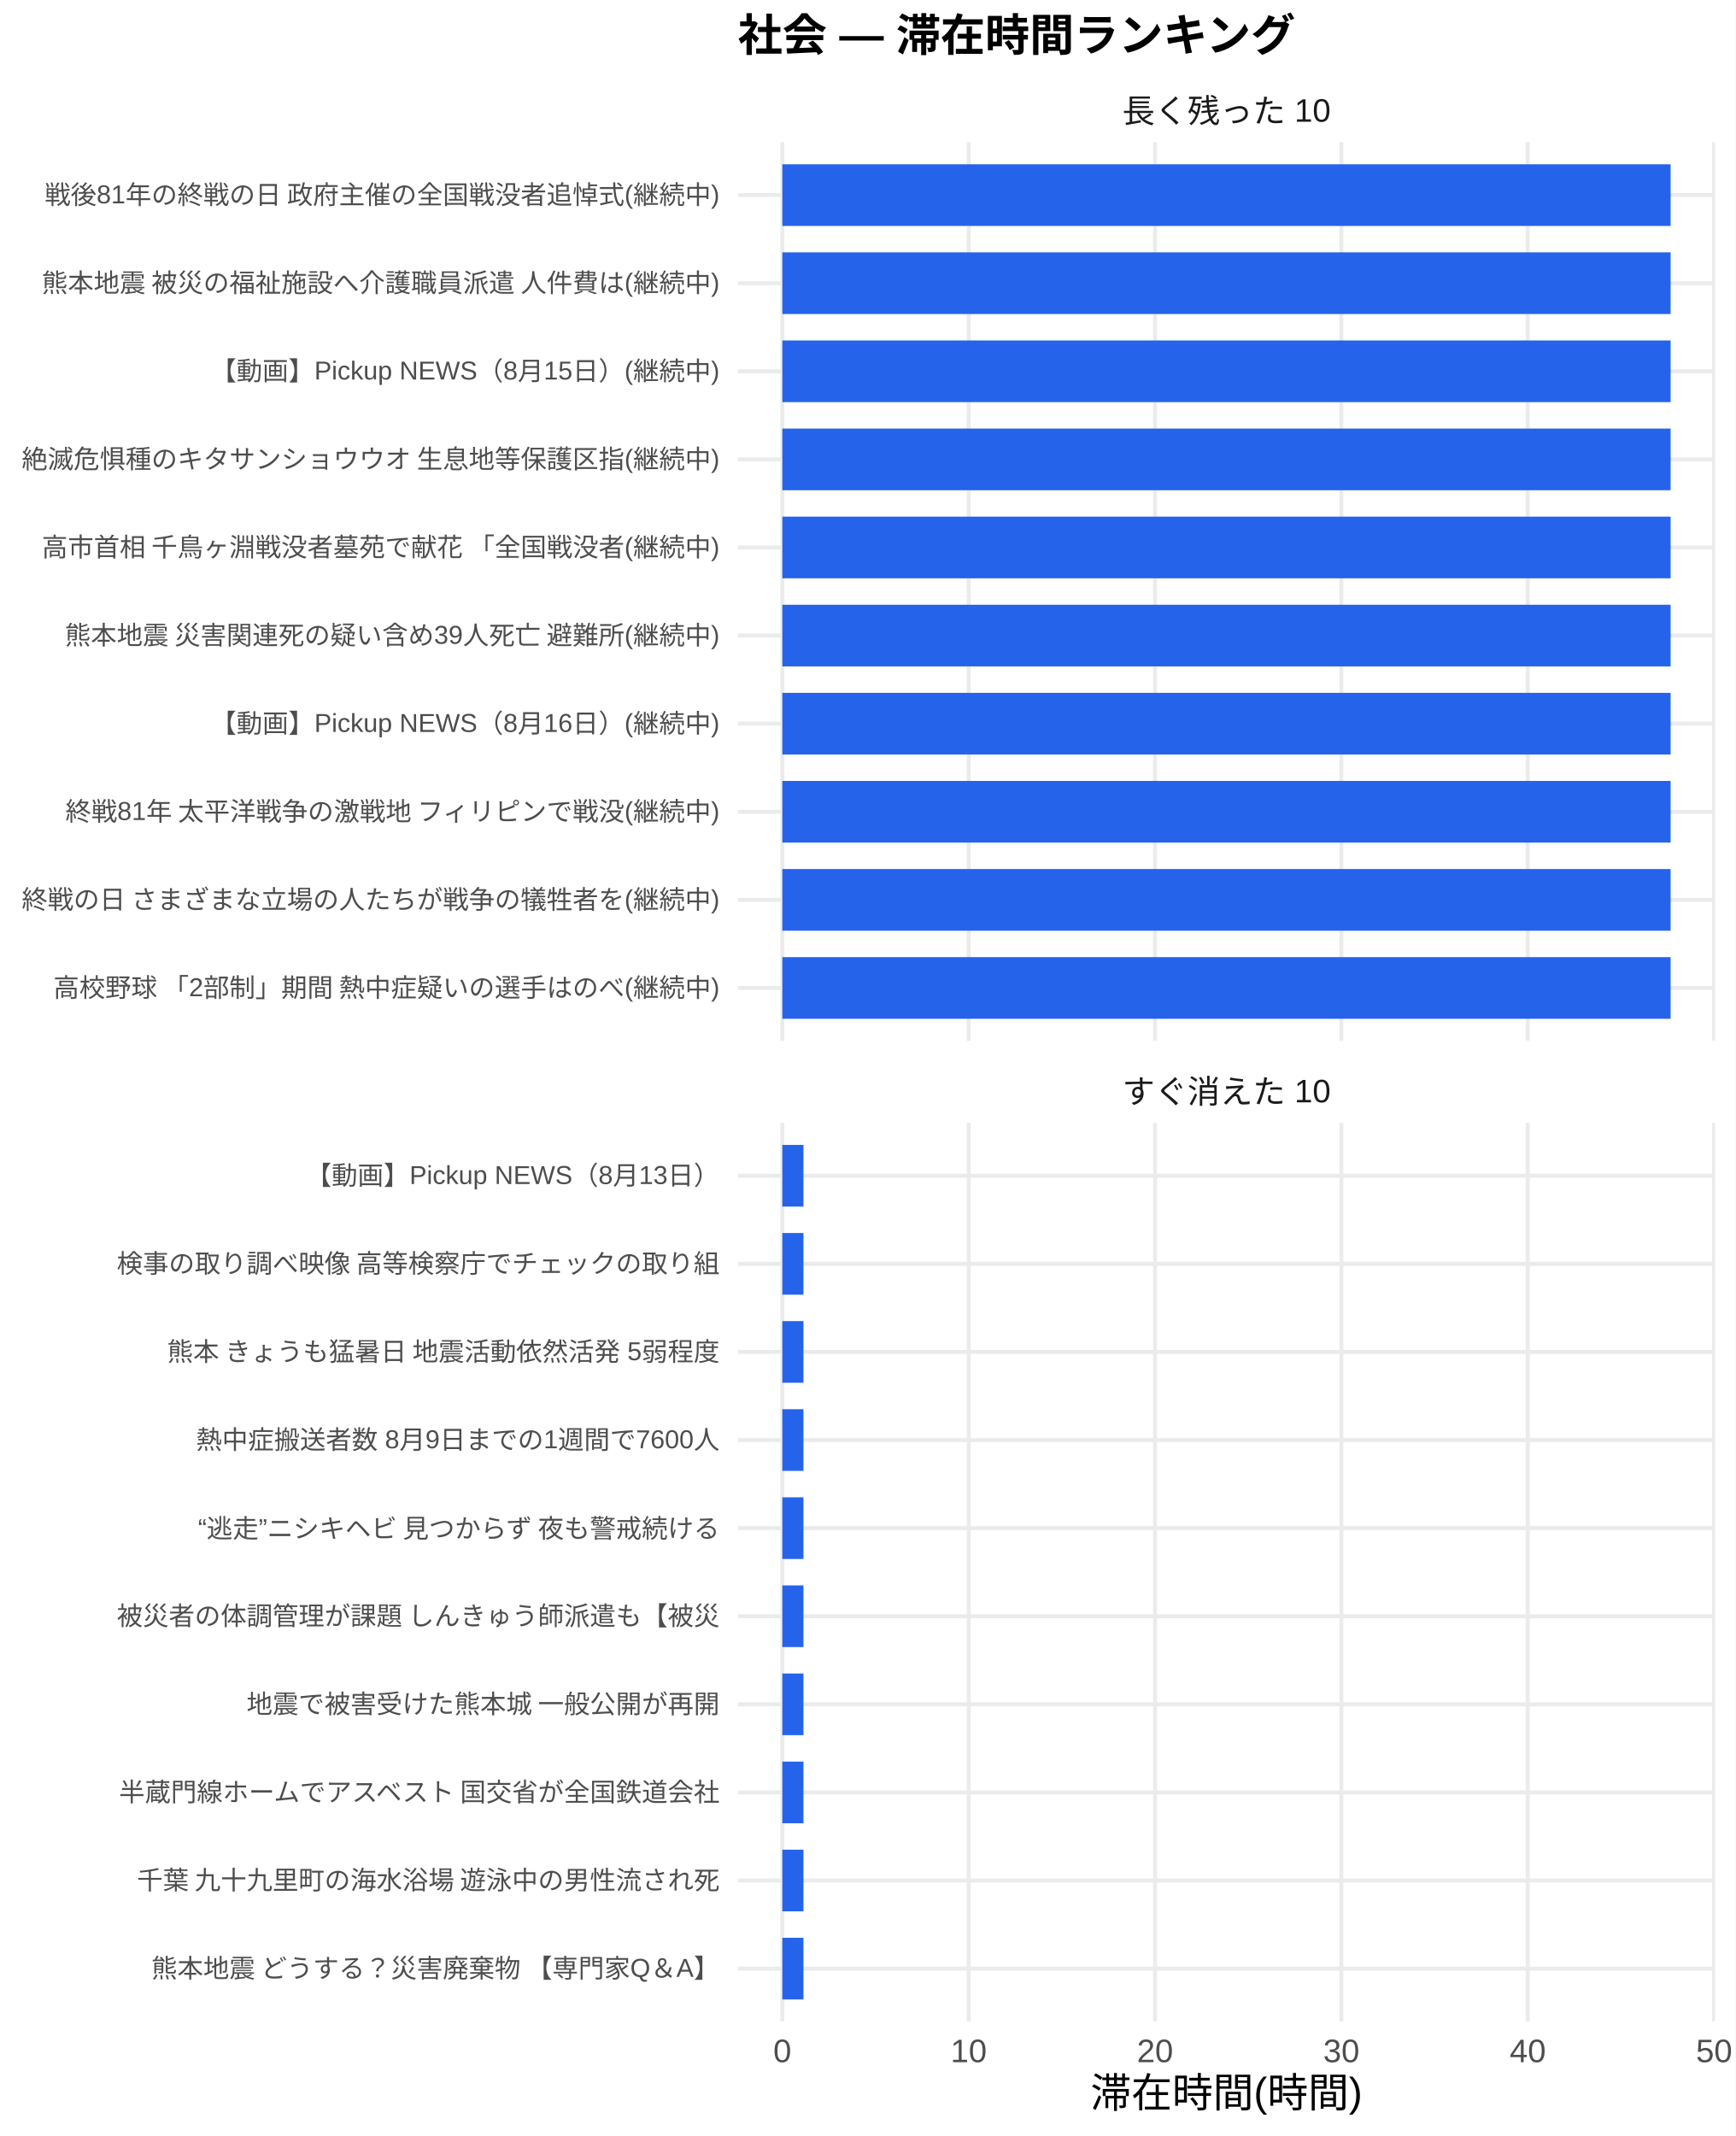
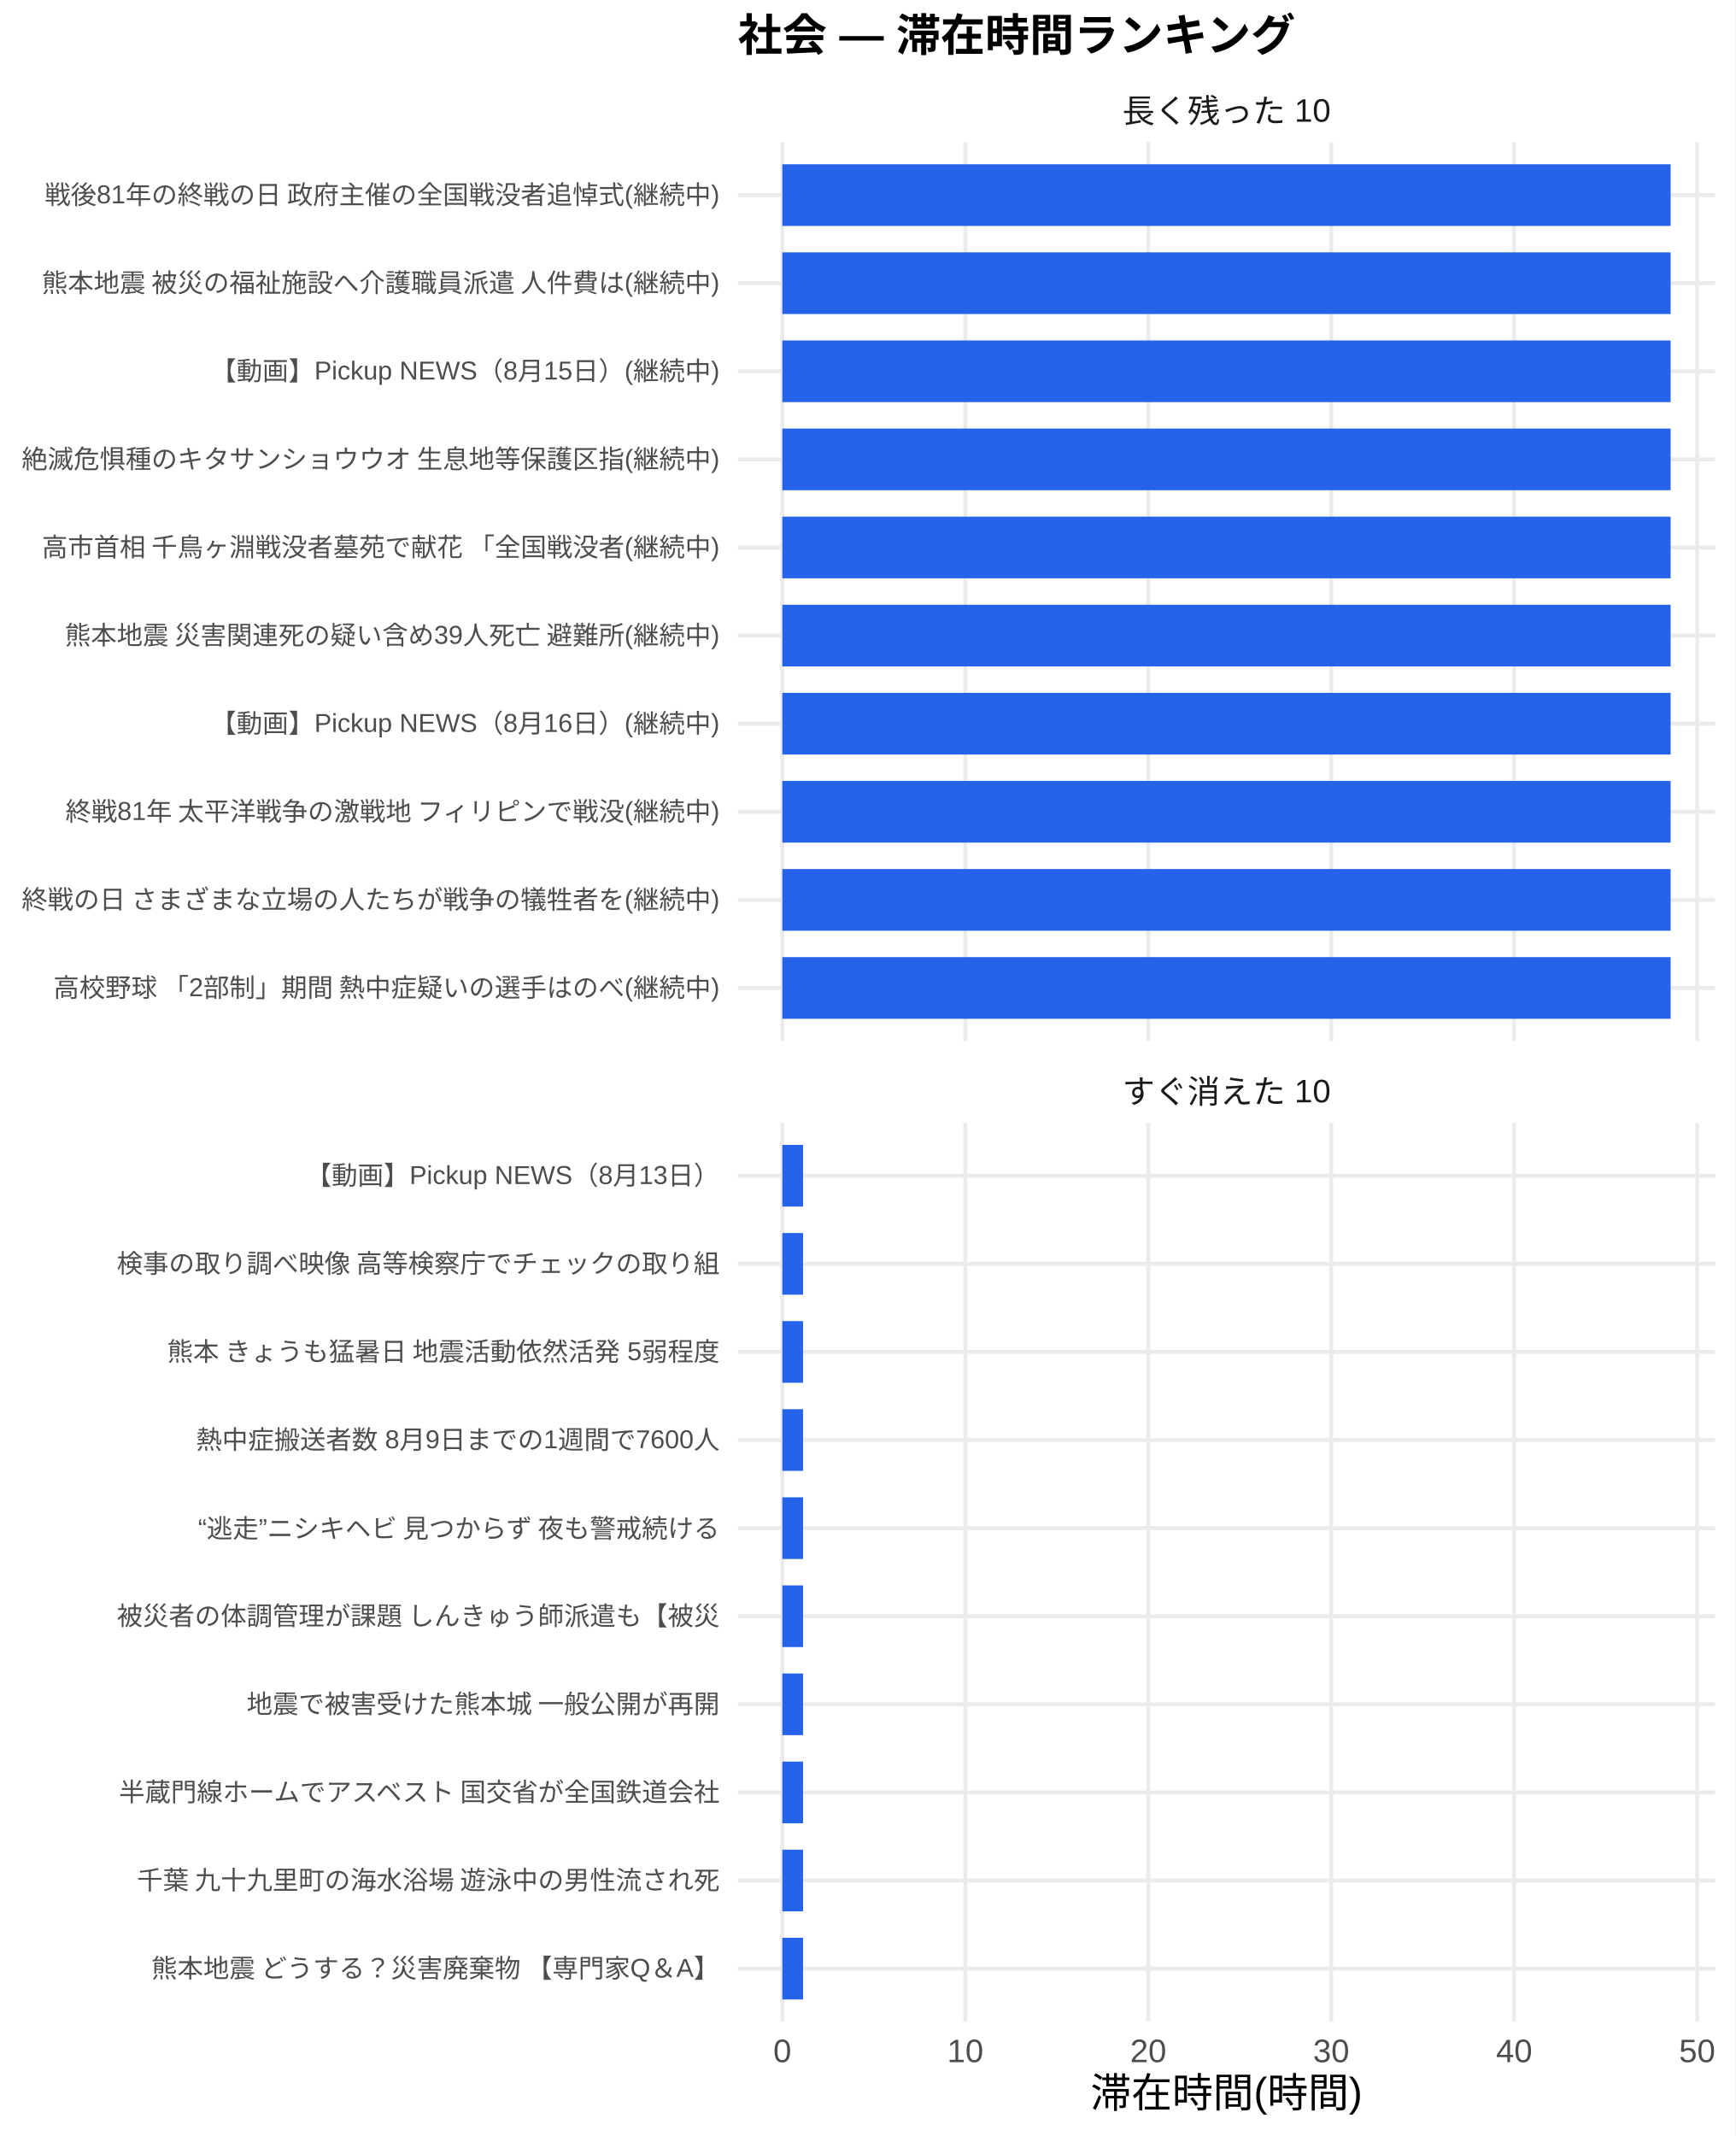
<svg xmlns="http://www.w3.org/2000/svg" width="468.00pt" height="576.00pt" viewBox="0 0 468.00 576.00">
  <g class="svglite">
    <defs>
      <style type="text/css">
    .svglite line, .svglite polyline, .svglite polygon, .svglite path, .svglite rect, .svglite circle {
      fill: none;
      stroke: #000000;
      stroke-linecap: round;
      stroke-linejoin: round;
      stroke-miterlimit: 10.00;
    }
    .svglite text {
      white-space: pre;
    }
    .svglite g.glyphgroup path {
      fill: inherit;
      stroke: none;
    }
  </style>
    </defs>
    <rect width="100%" height="100%" style="stroke: none; fill: #FFFFFF;" />
    <defs>
      <clipPath id="cpMC4wMHw0NjguMDB8MC4wMHw1NzYuMDA=">
        <rect x="0.00" y="0.00" width="468.00" height="576.00" />
      </clipPath>
    </defs>
    <g clip-path="url(#cpMC4wMHw0NjguMDB8MC4wMHw1NzYuMDA=)">
      <rect x="0" y="0.00" width="468.00" height="576.00" style="stroke-width: 1.07; stroke: none; fill: #FFFFFF;" />
    </g>
    <defs>
      <clipPath id="cpMTk5LjAwfDQ2Mi41MnwzOC4zNnwyODAuNjc=">
        <rect x="199.00" y="38.36" width="263.52" height="242.31" />
      </clipPath>
    </defs>
    <g clip-path="url(#cpMTk5LjAwfDQ2Mi41MnwzOC4zNnwyODAuNjc=)">
      <polyline points="199.00,266.42 462.52,266.42 " style="stroke-width: 1.07; stroke: #EBEBEB; stroke-linecap: butt;" />
      <polyline points="199.00,242.66 462.52,242.66 " style="stroke-width: 1.07; stroke: #EBEBEB; stroke-linecap: butt;" />
      <polyline points="199.00,218.91 462.52,218.91 " style="stroke-width: 1.07; stroke: #EBEBEB; stroke-linecap: butt;" />
      <polyline points="199.00,195.15 462.52,195.15 " style="stroke-width: 1.07; stroke: #EBEBEB; stroke-linecap: butt;" />
      <polyline points="199.00,171.39 462.52,171.39 " style="stroke-width: 1.07; stroke: #EBEBEB; stroke-linecap: butt;" />
      <polyline points="199.00,147.64 462.52,147.64 " style="stroke-width: 1.07; stroke: #EBEBEB; stroke-linecap: butt;" />
      <polyline points="199.00,123.88 462.52,123.88 " style="stroke-width: 1.07; stroke: #EBEBEB; stroke-linecap: butt;" />
      <polyline points="199.00,100.13 462.52,100.13 " style="stroke-width: 1.07; stroke: #EBEBEB; stroke-linecap: butt;" />
      <polyline points="199.00,76.37 462.52,76.37 " style="stroke-width: 1.07; stroke: #EBEBEB; stroke-linecap: butt;" />
      <polyline points="199.00,52.61 462.52,52.61 " style="stroke-width: 1.07; stroke: #EBEBEB; stroke-linecap: butt;" />
      <polyline points="210.98,280.67 210.98,38.36 " style="stroke-width: 1.07; stroke: #EBEBEB; stroke-linecap: butt;" />
-       <polyline points="261.24,280.67 261.24,38.36 " style="stroke-width: 1.07; stroke: #EBEBEB; stroke-linecap: butt;" />
-       <polyline points="311.50,280.67 311.50,38.36 " style="stroke-width: 1.07; stroke: #EBEBEB; stroke-linecap: butt;" />
-       <polyline points="361.75,280.67 361.75,38.36 " style="stroke-width: 1.07; stroke: #EBEBEB; stroke-linecap: butt;" />
-       <polyline points="412.01,280.67 412.01,38.36 " style="stroke-width: 1.07; stroke: #EBEBEB; stroke-linecap: butt;" />
-       <polyline points="462.27,280.67 462.27,38.36 " style="stroke-width: 1.07; stroke: #EBEBEB; stroke-linecap: butt;" />
+       <polyline points="260.33,280.67 260.33,38.36 " style="stroke-width: 1.07; stroke: #EBEBEB; stroke-linecap: butt;" />
+       <polyline points="309.67,280.67 309.67,38.36 " style="stroke-width: 1.07; stroke: #EBEBEB; stroke-linecap: butt;" />
+       <polyline points="359.01,280.67 359.01,38.36 " style="stroke-width: 1.07; stroke: #EBEBEB; stroke-linecap: butt;" />
+       <polyline points="408.35,280.67 408.35,38.36 " style="stroke-width: 1.07; stroke: #EBEBEB; stroke-linecap: butt;" />
+       <polyline points="457.70,280.67 457.70,38.36 " style="stroke-width: 1.07; stroke: #EBEBEB; stroke-linecap: butt;" />
      <rect x="210.98" y="44.30" width="239.56" height="16.63" style="stroke-width: 1.07; stroke: none; stroke-linecap: butt; stroke-linejoin: miter; fill: #2563EB;" />
      <rect x="210.98" y="68.05" width="239.56" height="16.63" style="stroke-width: 1.07; stroke: none; stroke-linecap: butt; stroke-linejoin: miter; fill: #2563EB;" />
      <rect x="210.98" y="91.81" width="239.56" height="16.63" style="stroke-width: 1.07; stroke: none; stroke-linecap: butt; stroke-linejoin: miter; fill: #2563EB;" />
      <rect x="210.98" y="115.57" width="239.56" height="16.63" style="stroke-width: 1.07; stroke: none; stroke-linecap: butt; stroke-linejoin: miter; fill: #2563EB;" />
      <rect x="210.98" y="139.32" width="239.56" height="16.63" style="stroke-width: 1.07; stroke: none; stroke-linecap: butt; stroke-linejoin: miter; fill: #2563EB;" />
      <rect x="210.98" y="163.08" width="239.56" height="16.63" style="stroke-width: 1.07; stroke: none; stroke-linecap: butt; stroke-linejoin: miter; fill: #2563EB;" />
      <rect x="210.98" y="186.84" width="239.56" height="16.63" style="stroke-width: 1.07; stroke: none; stroke-linecap: butt; stroke-linejoin: miter; fill: #2563EB;" />
      <rect x="210.98" y="210.59" width="239.56" height="16.63" style="stroke-width: 1.07; stroke: none; stroke-linecap: butt; stroke-linejoin: miter; fill: #2563EB;" />
      <rect x="210.98" y="234.35" width="239.56" height="16.63" style="stroke-width: 1.07; stroke: none; stroke-linecap: butt; stroke-linejoin: miter; fill: #2563EB;" />
      <rect x="210.98" y="258.10" width="239.56" height="16.63" style="stroke-width: 1.07; stroke: none; stroke-linecap: butt; stroke-linejoin: miter; fill: #2563EB;" />
    </g>
    <g clip-path="url(#cpMC4wMHw0NjguMDB8MC4wMHw1NzYuMDA=)">
</g>
    <defs>
      <clipPath id="cpMTk5LjAwfDQ2Mi41MnwzMDIuODB8NTQ1LjEy">
        <rect x="199.00" y="302.80" width="263.52" height="242.31" />
      </clipPath>
    </defs>
    <g clip-path="url(#cpMTk5LjAwfDQ2Mi41MnwzMDIuODB8NTQ1LjEy)">
      <polyline points="199.00,530.86 462.52,530.86 " style="stroke-width: 1.07; stroke: #EBEBEB; stroke-linecap: butt;" />
      <polyline points="199.00,507.11 462.52,507.11 " style="stroke-width: 1.07; stroke: #EBEBEB; stroke-linecap: butt;" />
      <polyline points="199.00,483.35 462.52,483.35 " style="stroke-width: 1.07; stroke: #EBEBEB; stroke-linecap: butt;" />
      <polyline points="199.00,459.59 462.52,459.59 " style="stroke-width: 1.07; stroke: #EBEBEB; stroke-linecap: butt;" />
      <polyline points="199.00,435.84 462.52,435.84 " style="stroke-width: 1.07; stroke: #EBEBEB; stroke-linecap: butt;" />
      <polyline points="199.00,412.08 462.52,412.08 " style="stroke-width: 1.07; stroke: #EBEBEB; stroke-linecap: butt;" />
      <polyline points="199.00,388.33 462.52,388.33 " style="stroke-width: 1.07; stroke: #EBEBEB; stroke-linecap: butt;" />
      <polyline points="199.00,364.57 462.52,364.57 " style="stroke-width: 1.07; stroke: #EBEBEB; stroke-linecap: butt;" />
      <polyline points="199.00,340.81 462.52,340.81 " style="stroke-width: 1.07; stroke: #EBEBEB; stroke-linecap: butt;" />
      <polyline points="199.00,317.06 462.52,317.06 " style="stroke-width: 1.07; stroke: #EBEBEB; stroke-linecap: butt;" />
      <polyline points="210.98,545.12 210.98,302.80 " style="stroke-width: 1.07; stroke: #EBEBEB; stroke-linecap: butt;" />
-       <polyline points="261.24,545.12 261.24,302.80 " style="stroke-width: 1.07; stroke: #EBEBEB; stroke-linecap: butt;" />
-       <polyline points="311.50,545.12 311.50,302.80 " style="stroke-width: 1.07; stroke: #EBEBEB; stroke-linecap: butt;" />
-       <polyline points="361.75,545.12 361.75,302.80 " style="stroke-width: 1.07; stroke: #EBEBEB; stroke-linecap: butt;" />
-       <polyline points="412.01,545.12 412.01,302.80 " style="stroke-width: 1.07; stroke: #EBEBEB; stroke-linecap: butt;" />
-       <polyline points="462.27,545.12 462.27,302.80 " style="stroke-width: 1.07; stroke: #EBEBEB; stroke-linecap: butt;" />
-       <rect x="210.98" y="308.74" width="5.70" height="16.63" style="stroke-width: 1.07; stroke: none; stroke-linecap: butt; stroke-linejoin: miter; fill: #2563EB;" />
-       <rect x="210.98" y="332.50" width="5.70" height="16.63" style="stroke-width: 1.07; stroke: none; stroke-linecap: butt; stroke-linejoin: miter; fill: #2563EB;" />
-       <rect x="210.98" y="356.25" width="5.70" height="16.63" style="stroke-width: 1.07; stroke: none; stroke-linecap: butt; stroke-linejoin: miter; fill: #2563EB;" />
-       <rect x="210.98" y="380.01" width="5.70" height="16.63" style="stroke-width: 1.07; stroke: none; stroke-linecap: butt; stroke-linejoin: miter; fill: #2563EB;" />
-       <rect x="210.98" y="403.77" width="5.70" height="16.63" style="stroke-width: 1.07; stroke: none; stroke-linecap: butt; stroke-linejoin: miter; fill: #2563EB;" />
-       <rect x="210.98" y="427.52" width="5.70" height="16.63" style="stroke-width: 1.07; stroke: none; stroke-linecap: butt; stroke-linejoin: miter; fill: #2563EB;" />
-       <rect x="210.98" y="451.28" width="5.70" height="16.63" style="stroke-width: 1.07; stroke: none; stroke-linecap: butt; stroke-linejoin: miter; fill: #2563EB;" />
-       <rect x="210.98" y="475.04" width="5.70" height="16.63" style="stroke-width: 1.07; stroke: none; stroke-linecap: butt; stroke-linejoin: miter; fill: #2563EB;" />
-       <rect x="210.98" y="498.79" width="5.70" height="16.63" style="stroke-width: 1.07; stroke: none; stroke-linecap: butt; stroke-linejoin: miter; fill: #2563EB;" />
-       <rect x="210.98" y="522.55" width="5.70" height="16.63" style="stroke-width: 1.07; stroke: none; stroke-linecap: butt; stroke-linejoin: miter; fill: #2563EB;" />
+       <polyline points="260.33,545.12 260.33,302.80 " style="stroke-width: 1.07; stroke: #EBEBEB; stroke-linecap: butt;" />
+       <polyline points="309.67,545.12 309.67,302.80 " style="stroke-width: 1.07; stroke: #EBEBEB; stroke-linecap: butt;" />
+       <polyline points="359.01,545.12 359.01,302.80 " style="stroke-width: 1.07; stroke: #EBEBEB; stroke-linecap: butt;" />
+       <polyline points="408.35,545.12 408.35,302.80 " style="stroke-width: 1.07; stroke: #EBEBEB; stroke-linecap: butt;" />
+       <polyline points="457.70,545.12 457.70,302.80 " style="stroke-width: 1.07; stroke: #EBEBEB; stroke-linecap: butt;" />
+       <rect x="210.98" y="308.74" width="5.59" height="16.63" style="stroke-width: 1.07; stroke: none; stroke-linecap: butt; stroke-linejoin: miter; fill: #2563EB;" />
+       <rect x="210.98" y="332.50" width="5.59" height="16.63" style="stroke-width: 1.07; stroke: none; stroke-linecap: butt; stroke-linejoin: miter; fill: #2563EB;" />
+       <rect x="210.98" y="356.25" width="5.59" height="16.63" style="stroke-width: 1.07; stroke: none; stroke-linecap: butt; stroke-linejoin: miter; fill: #2563EB;" />
+       <rect x="210.98" y="380.01" width="5.59" height="16.63" style="stroke-width: 1.07; stroke: none; stroke-linecap: butt; stroke-linejoin: miter; fill: #2563EB;" />
+       <rect x="210.98" y="403.77" width="5.59" height="16.63" style="stroke-width: 1.07; stroke: none; stroke-linecap: butt; stroke-linejoin: miter; fill: #2563EB;" />
+       <rect x="210.98" y="427.52" width="5.59" height="16.63" style="stroke-width: 1.07; stroke: none; stroke-linecap: butt; stroke-linejoin: miter; fill: #2563EB;" />
+       <rect x="210.98" y="451.28" width="5.59" height="16.63" style="stroke-width: 1.07; stroke: none; stroke-linecap: butt; stroke-linejoin: miter; fill: #2563EB;" />
+       <rect x="210.98" y="475.04" width="5.59" height="16.63" style="stroke-width: 1.07; stroke: none; stroke-linecap: butt; stroke-linejoin: miter; fill: #2563EB;" />
+       <rect x="210.98" y="498.79" width="5.59" height="16.63" style="stroke-width: 1.07; stroke: none; stroke-linecap: butt; stroke-linejoin: miter; fill: #2563EB;" />
+       <rect x="210.98" y="522.55" width="5.59" height="16.63" style="stroke-width: 1.07; stroke: none; stroke-linecap: butt; stroke-linejoin: miter; fill: #2563EB;" />
    </g>
    <g clip-path="url(#cpMC4wMHw0NjguMDB8MC4wMHw1NzYuMDA=)">
</g>
    <defs>
      <clipPath id="cpMTk5LjAwfDQ2Mi41MnwyODYuMTV8MzAyLjgw">
        <rect x="199.00" y="286.15" width="263.52" height="16.65" />
      </clipPath>
    </defs>
    <g clip-path="url(#cpMTk5LjAwfDQ2Mi41MnwyODYuMTV8MzAyLjgw)">
      <text x="330.76" y="297.50" text-anchor="middle" style="font-size: 8.80px;fill: #1A1A1A; font-family: &quot;Liberation Sans&quot;;" textLength="56.20px" lengthAdjust="spacingAndGlyphs">すぐ消えた 10</text>
    </g>
    <g clip-path="url(#cpMC4wMHw0NjguMDB8MC4wMHw1NzYuMDA=)">
</g>
    <defs>
      <clipPath id="cpMTk5LjAwfDQ2Mi41MnwyMS43MXwzOC4zNg==">
        <rect x="199.00" y="21.71" width="263.52" height="16.65" />
      </clipPath>
    </defs>
    <g clip-path="url(#cpMTk5LjAwfDQ2Mi41MnwyMS43MXwzOC4zNg==)">
      <text x="330.76" y="33.06" text-anchor="middle" style="font-size: 8.80px;fill: #1A1A1A; font-family: &quot;Liberation Sans&quot;;" textLength="56.20px" lengthAdjust="spacingAndGlyphs">長く残った 10</text>
    </g>
    <g clip-path="url(#cpMC4wMHw0NjguMDB8MC4wMHw1NzYuMDA=)">
      <text x="210.98" y="556.10" text-anchor="middle" style="font-size: 8.80px;fill: #4D4D4D; font-family: &quot;Liberation Sans&quot;;" textLength="4.89px" lengthAdjust="spacingAndGlyphs">0</text>
-       <text x="261.24" y="556.10" text-anchor="middle" style="font-size: 8.80px;fill: #4D4D4D; font-family: &quot;Liberation Sans&quot;;" textLength="9.78px" lengthAdjust="spacingAndGlyphs">10</text>
-       <text x="311.50" y="556.10" text-anchor="middle" style="font-size: 8.80px;fill: #4D4D4D; font-family: &quot;Liberation Sans&quot;;" textLength="9.78px" lengthAdjust="spacingAndGlyphs">20</text>
-       <text x="361.75" y="556.10" text-anchor="middle" style="font-size: 8.80px;fill: #4D4D4D; font-family: &quot;Liberation Sans&quot;;" textLength="9.78px" lengthAdjust="spacingAndGlyphs">30</text>
-       <text x="412.01" y="556.10" text-anchor="middle" style="font-size: 8.80px;fill: #4D4D4D; font-family: &quot;Liberation Sans&quot;;" textLength="9.78px" lengthAdjust="spacingAndGlyphs">40</text>
-       <text x="462.27" y="556.10" text-anchor="middle" style="font-size: 8.80px;fill: #4D4D4D; font-family: &quot;Liberation Sans&quot;;" textLength="9.78px" lengthAdjust="spacingAndGlyphs">50</text>
+       <text x="260.33" y="556.10" text-anchor="middle" style="font-size: 8.80px;fill: #4D4D4D; font-family: &quot;Liberation Sans&quot;;" textLength="9.78px" lengthAdjust="spacingAndGlyphs">10</text>
+       <text x="309.67" y="556.10" text-anchor="middle" style="font-size: 8.80px;fill: #4D4D4D; font-family: &quot;Liberation Sans&quot;;" textLength="9.78px" lengthAdjust="spacingAndGlyphs">20</text>
+       <text x="359.01" y="556.10" text-anchor="middle" style="font-size: 8.80px;fill: #4D4D4D; font-family: &quot;Liberation Sans&quot;;" textLength="9.78px" lengthAdjust="spacingAndGlyphs">30</text>
+       <text x="408.35" y="556.10" text-anchor="middle" style="font-size: 8.80px;fill: #4D4D4D; font-family: &quot;Liberation Sans&quot;;" textLength="9.78px" lengthAdjust="spacingAndGlyphs">40</text>
+       <text x="457.70" y="556.10" text-anchor="middle" style="font-size: 8.80px;fill: #4D4D4D; font-family: &quot;Liberation Sans&quot;;" textLength="9.78px" lengthAdjust="spacingAndGlyphs">50</text>
      <text x="194.07" y="268.83" text-anchor="end" style="font-size: 7.00px;fill: #4D4D4D; font-family: &quot;Liberation Sans&quot;;" textLength="180.42px" lengthAdjust="spacingAndGlyphs">高校野球 「2部制」期間 熱中症疑いの選手はのべ(継続中)</text>
      <text x="194.07" y="245.07" text-anchor="end" style="font-size: 7.00px;fill: #4D4D4D; font-family: &quot;Liberation Sans&quot;;" textLength="188.59px" lengthAdjust="spacingAndGlyphs">終戦の日 さまざまな立場の人たちが戦争の犠牲者を(継続中)</text>
      <text x="194.07" y="221.31" text-anchor="end" style="font-size: 7.00px;fill: #4D4D4D; font-family: &quot;Liberation Sans&quot;;" textLength="177.31px" lengthAdjust="spacingAndGlyphs">終戦81年 太平洋戦争の激戦地 フィリピンで戦没(継続中)</text>
      <text x="194.07" y="197.56" text-anchor="end" style="font-size: 7.00px;fill: #4D4D4D; font-family: &quot;Liberation Sans&quot;;" textLength="137.30px" lengthAdjust="spacingAndGlyphs">【動画】Pickup NEWS（8月16日）(継続中)</text>
      <text x="194.07" y="173.80" text-anchor="end" style="font-size: 7.00px;fill: #4D4D4D; font-family: &quot;Liberation Sans&quot;;" textLength="177.31px" lengthAdjust="spacingAndGlyphs">熊本地震 災害関連死の疑い含め39人死亡 避難所(継続中)</text>
      <text x="194.07" y="150.05" text-anchor="end" style="font-size: 7.00px;fill: #4D4D4D; font-family: &quot;Liberation Sans&quot;;" textLength="183.53px" lengthAdjust="spacingAndGlyphs">高市首相 千鳥ヶ淵戦没者墓苑で献花 「全国戦没者(継続中)</text>
      <text x="194.07" y="126.29" text-anchor="end" style="font-size: 7.00px;fill: #4D4D4D; font-family: &quot;Liberation Sans&quot;;" textLength="188.59px" lengthAdjust="spacingAndGlyphs">絶滅危惧種のキタサンショウウオ 生息地等保護区指(継続中)</text>
      <text x="194.07" y="102.53" text-anchor="end" style="font-size: 7.00px;fill: #4D4D4D; font-family: &quot;Liberation Sans&quot;;" textLength="137.30px" lengthAdjust="spacingAndGlyphs">【動画】Pickup NEWS（8月15日）(継続中)</text>
      <text x="194.07" y="78.78" text-anchor="end" style="font-size: 7.00px;fill: #4D4D4D; font-family: &quot;Liberation Sans&quot;;" textLength="183.53px" lengthAdjust="spacingAndGlyphs">熊本地震 被災の福祉施設へ介護職員派遣 人件費は(継続中)</text>
      <text x="194.07" y="55.02" text-anchor="end" style="font-size: 7.00px;fill: #4D4D4D; font-family: &quot;Liberation Sans&quot;;" textLength="182.38px" lengthAdjust="spacingAndGlyphs">戦後81年の終戦の日 政府主催の全国戦没者追悼式(継続中)</text>
      <text x="194.07" y="533.27" text-anchor="end" style="font-size: 7.00px;fill: #4D4D4D; font-family: &quot;Liberation Sans&quot;;" textLength="153.98px" lengthAdjust="spacingAndGlyphs">熊本地震 どうする？災害廃棄物 【専門家Q＆A】</text>
      <text x="194.07" y="509.51" text-anchor="end" style="font-size: 7.00px;fill: #4D4D4D; font-family: &quot;Liberation Sans&quot;;" textLength="157.88px" lengthAdjust="spacingAndGlyphs">千葉 九十九里町の海水浴場 遊泳中の男性流され死</text>
      <text x="194.07" y="485.76" text-anchor="end" style="font-size: 7.00px;fill: #4D4D4D; font-family: &quot;Liberation Sans&quot;;" textLength="162.94px" lengthAdjust="spacingAndGlyphs">半蔵門線ホームでアスベスト 国交省が全国鉄道会社</text>
      <text x="194.07" y="462.00" text-anchor="end" style="font-size: 7.00px;fill: #4D4D4D; font-family: &quot;Liberation Sans&quot;;" textLength="127.94px" lengthAdjust="spacingAndGlyphs">地震で被害受けた熊本城 一般公開が再開</text>
      <text x="194.07" y="438.25" text-anchor="end" style="font-size: 7.00px;fill: #4D4D4D; font-family: &quot;Liberation Sans&quot;;" textLength="162.94px" lengthAdjust="spacingAndGlyphs">被災者の体調管理が課題 しんきゅう師派遣も【被災</text>
      <text x="194.07" y="414.49" text-anchor="end" style="font-size: 7.00px;fill: #4D4D4D; font-family: &quot;Liberation Sans&quot;;" textLength="143.47px" lengthAdjust="spacingAndGlyphs">“逃走”ニシキヘビ 見つからず 夜も警戒続ける </text>
      <text x="194.07" y="390.73" text-anchor="end" style="font-size: 7.00px;fill: #4D4D4D; font-family: &quot;Liberation Sans&quot;;" textLength="141.17px" lengthAdjust="spacingAndGlyphs">熱中症搬送者数 8月9日までの1週間で7600人</text>
      <text x="194.07" y="366.98" text-anchor="end" style="font-size: 7.00px;fill: #4D4D4D; font-family: &quot;Liberation Sans&quot;;" textLength="149.70px" lengthAdjust="spacingAndGlyphs">熊本 きょうも猛暑日 地震活動依然活発 5弱程度</text>
      <text x="194.07" y="343.22" text-anchor="end" style="font-size: 7.00px;fill: #4D4D4D; font-family: &quot;Liberation Sans&quot;;" textLength="162.94px" lengthAdjust="spacingAndGlyphs">検事の取り調べ映像 高等検察庁でチェックの取り組</text>
      <text x="194.07" y="319.47" text-anchor="end" style="font-size: 7.00px;fill: #4D4D4D; font-family: &quot;Liberation Sans&quot;;" textLength="111.64px" lengthAdjust="spacingAndGlyphs">【動画】Pickup NEWS（8月13日）</text>
      <text x="330.76" y="568.24" text-anchor="middle" style="font-size: 11.00px; font-family: &quot;Liberation Sans&quot;;" textLength="73.31px" lengthAdjust="spacingAndGlyphs">滞在時間(時間)</text>
      <text x="199.00" y="13.74" style="font-size: 12.00px; font-weight: bold; font-family: &quot;Liberation Sans&quot;;" textLength="150.66px" lengthAdjust="spacingAndGlyphs">社会 — 滞在時間ランキング</text>
    </g>
  </g>
</svg>
